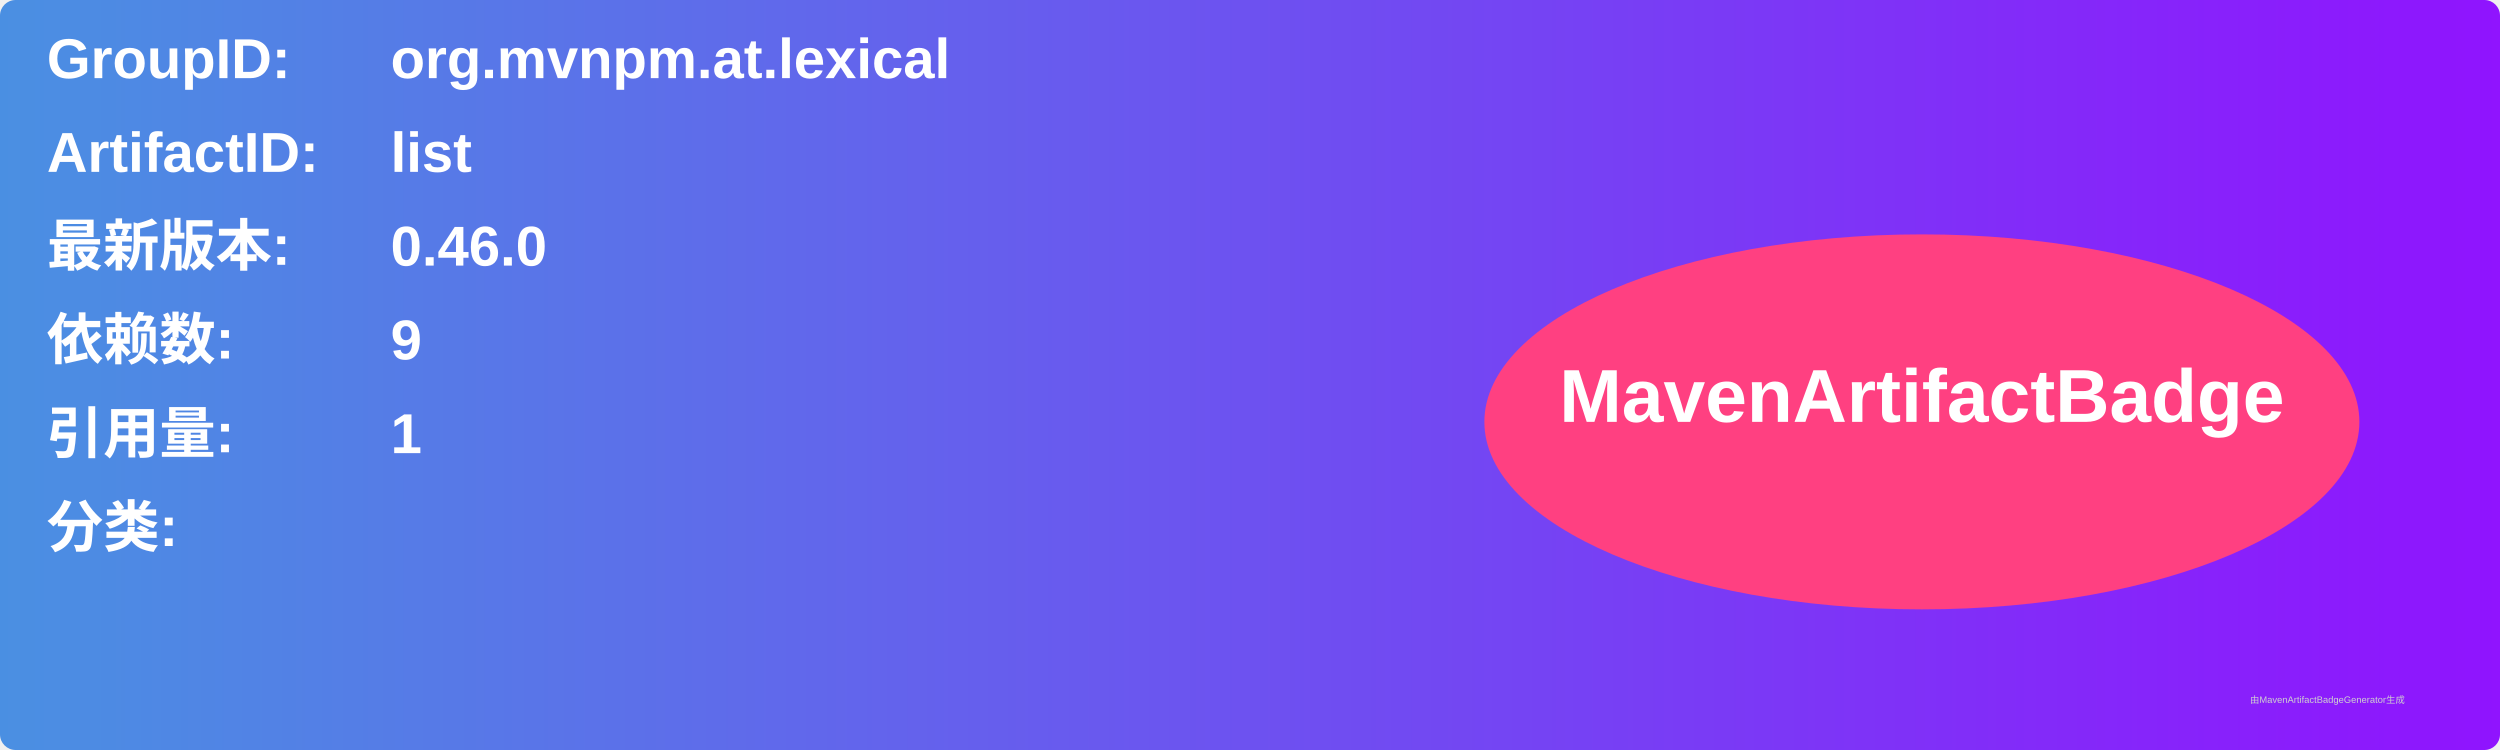
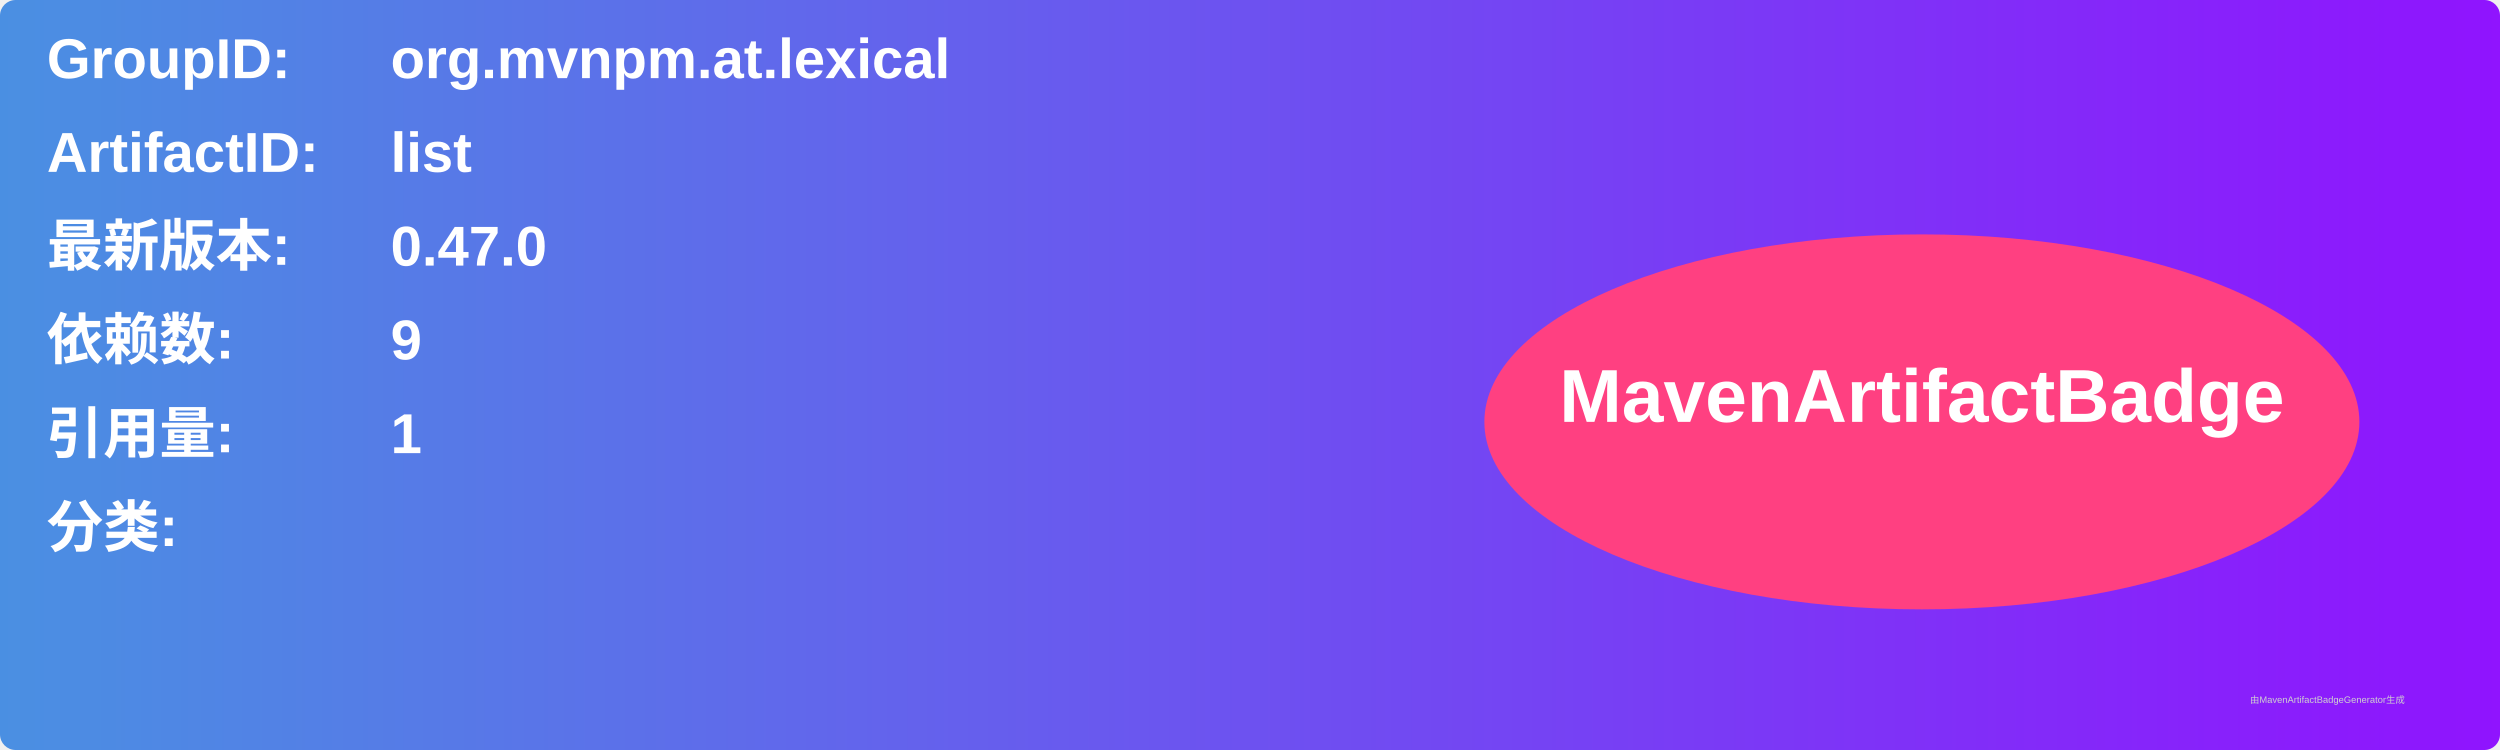
<svg xmlns="http://www.w3.org/2000/svg" width="800" height="240" viewBox="0 0 800 240">
  <linearGradient id="grad" x1="0%" y1="0%" x2="100%" y2="0%">
    <stop offset="0%" stop-color="#4a90e2" />
    <stop offset="100%" stop-color="#9013fe" />
  </linearGradient>
  <rect width="100%" height="100%" rx="5" ry="5" fill="url(#grad)" />
  <g transform="translate(15, 15)">
    <text x="0" y="10" font-family="Arial" font-size="18" fill="white" font-weight="bold" width="260">GroupID:</text>
    <text x="110" y="10" font-family="Arial" font-size="18" fill="white" font-weight="bold" width="460">org.mvnpm.at.lexical</text>
    <text x="0" y="40" font-family="Arial" font-size="18" fill="white" font-weight="bold" width="260">ArtifactID:</text>
    <text x="110" y="40" font-family="Arial" font-size="18" fill="white" font-weight="bold" width="460">list</text>
    <text x="0" y="70" font-family="Arial" font-size="18" fill="white" font-weight="bold">最新版本:</text>
    <text x="110" y="70" font-family="Arial" font-size="18" fill="white" font-weight="bold">
-       <tspan font-weight="bold">0.46.0</tspan>
+       <tspan font-weight="bold">0.47.0</tspan>
    </text>
    <text x="0" y="100" font-family="Arial" font-size="18" fill="white" font-weight="bold">依赖数: </text>
    <text x="110" y="100" font-family="Arial" font-size="18" fill="white">
      <tspan font-weight="bold">9</tspan>
    </text>
    <text x="0" y="130" font-family="Arial" font-size="18" fill="white" font-weight="bold">引用量: </text>
    <text x="110" y="130" font-family="Arial" font-size="18" fill="white">
      <tspan font-weight="bold">1</tspan>
    </text>
    <text x="0" y="160" font-family="Arial" font-size="18" fill="white" font-weight="bold">分类:</text>
    <text x="10" y="190" font-family="Arial" font-size="10" fill="white">
      <tspan font-weight="bold" />
    </text>
    <ellipse cx="600" cy="120" rx="140" ry="60" fill="#ff4081" />
    <text x="600" y="120" text-anchor="middle" font-family="Arial" font-size="24" fill="white" font-weight="bold">MavenArtifactBadge</text>
  </g>
  <text x="720" y="225" font-family="Arial" font-size="3" fill="#d0d0d0">由MavenArtifactBadgeGenerator生成</text>
</svg>
